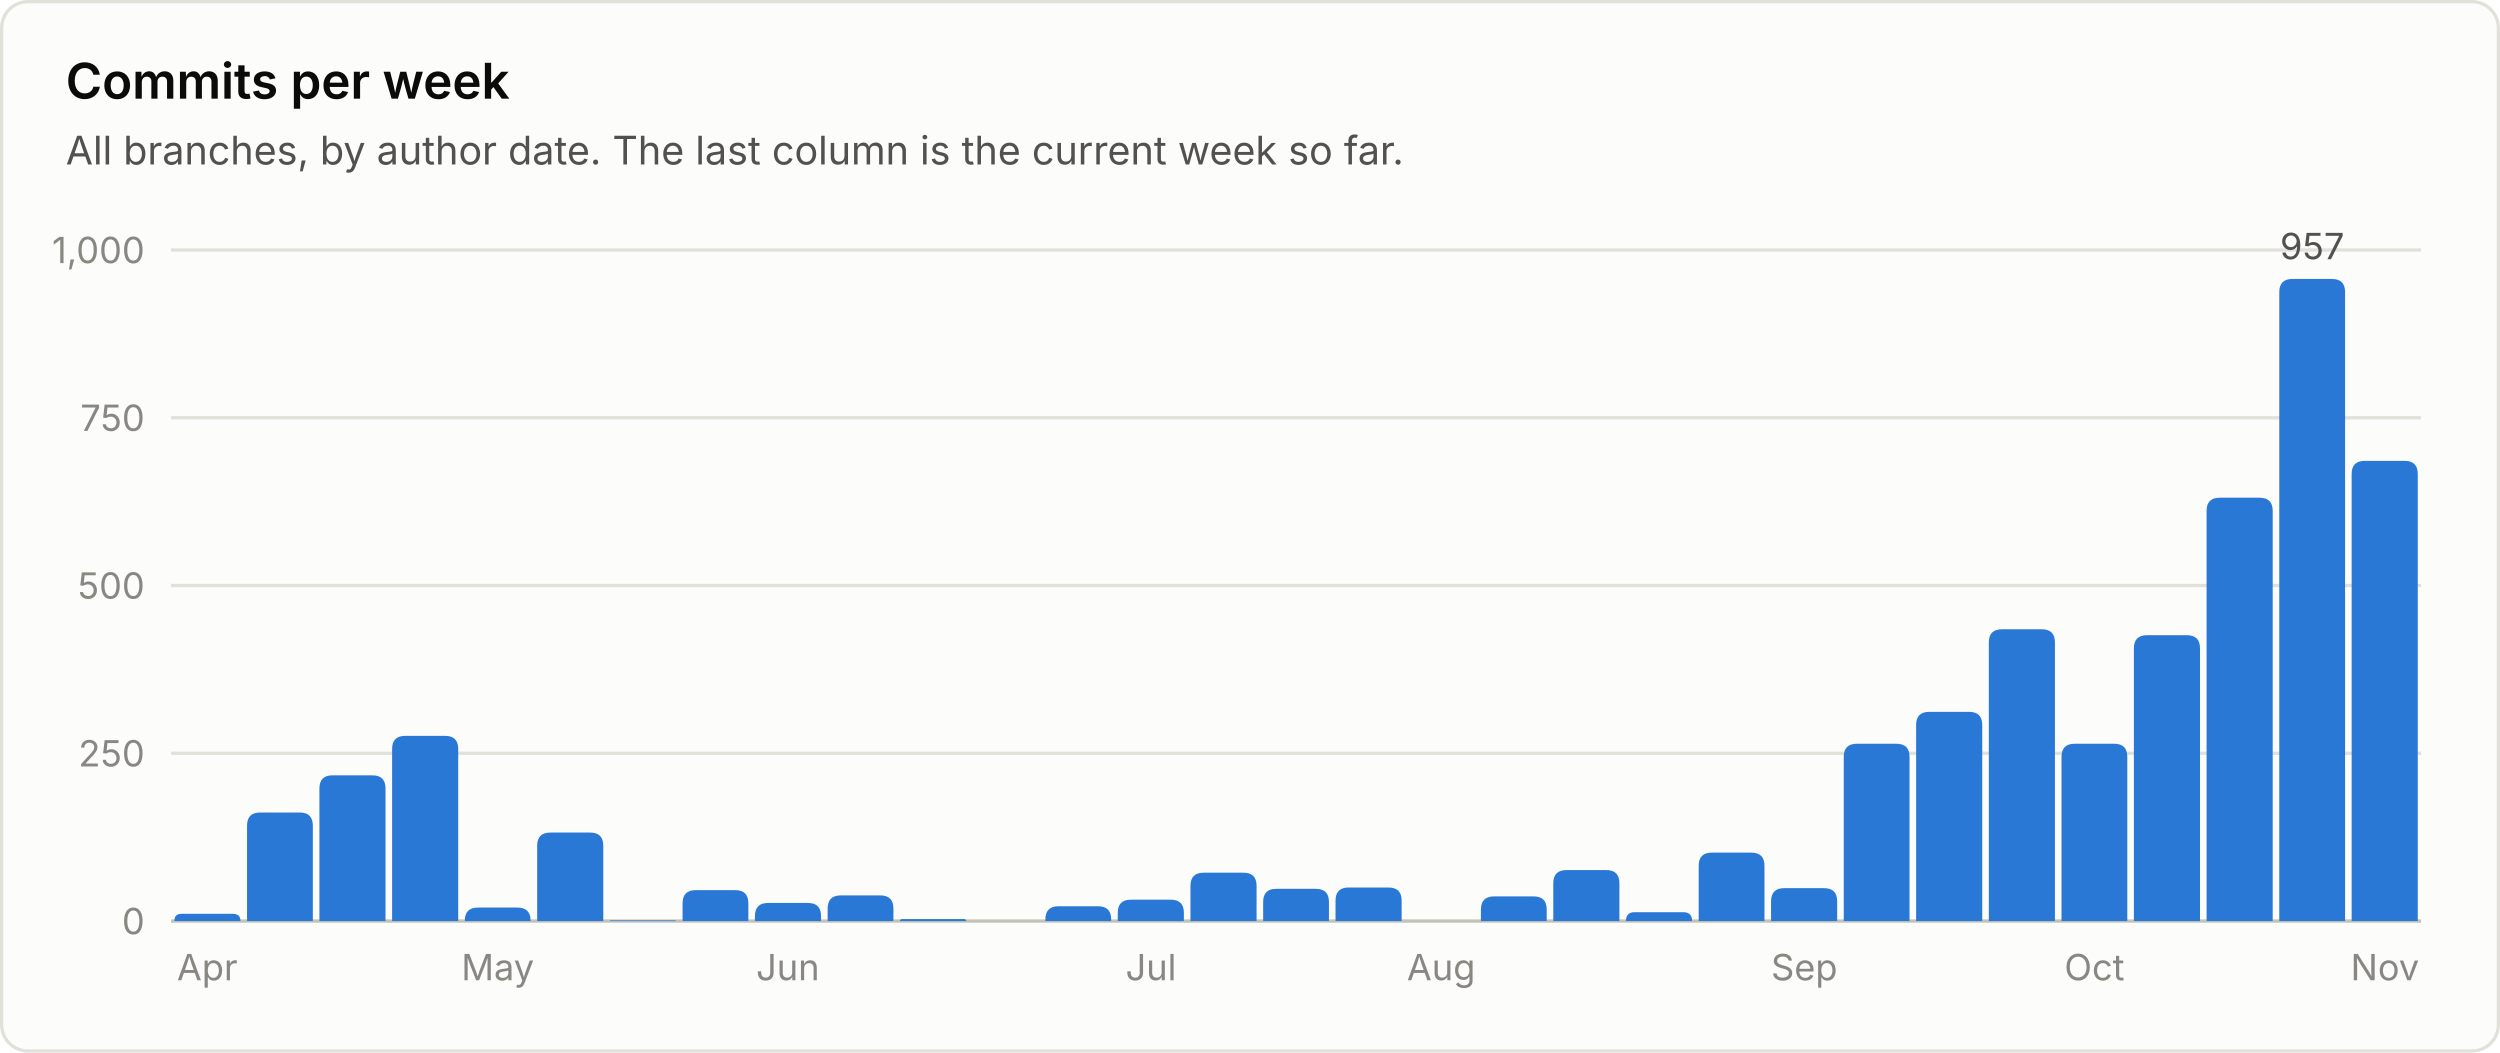
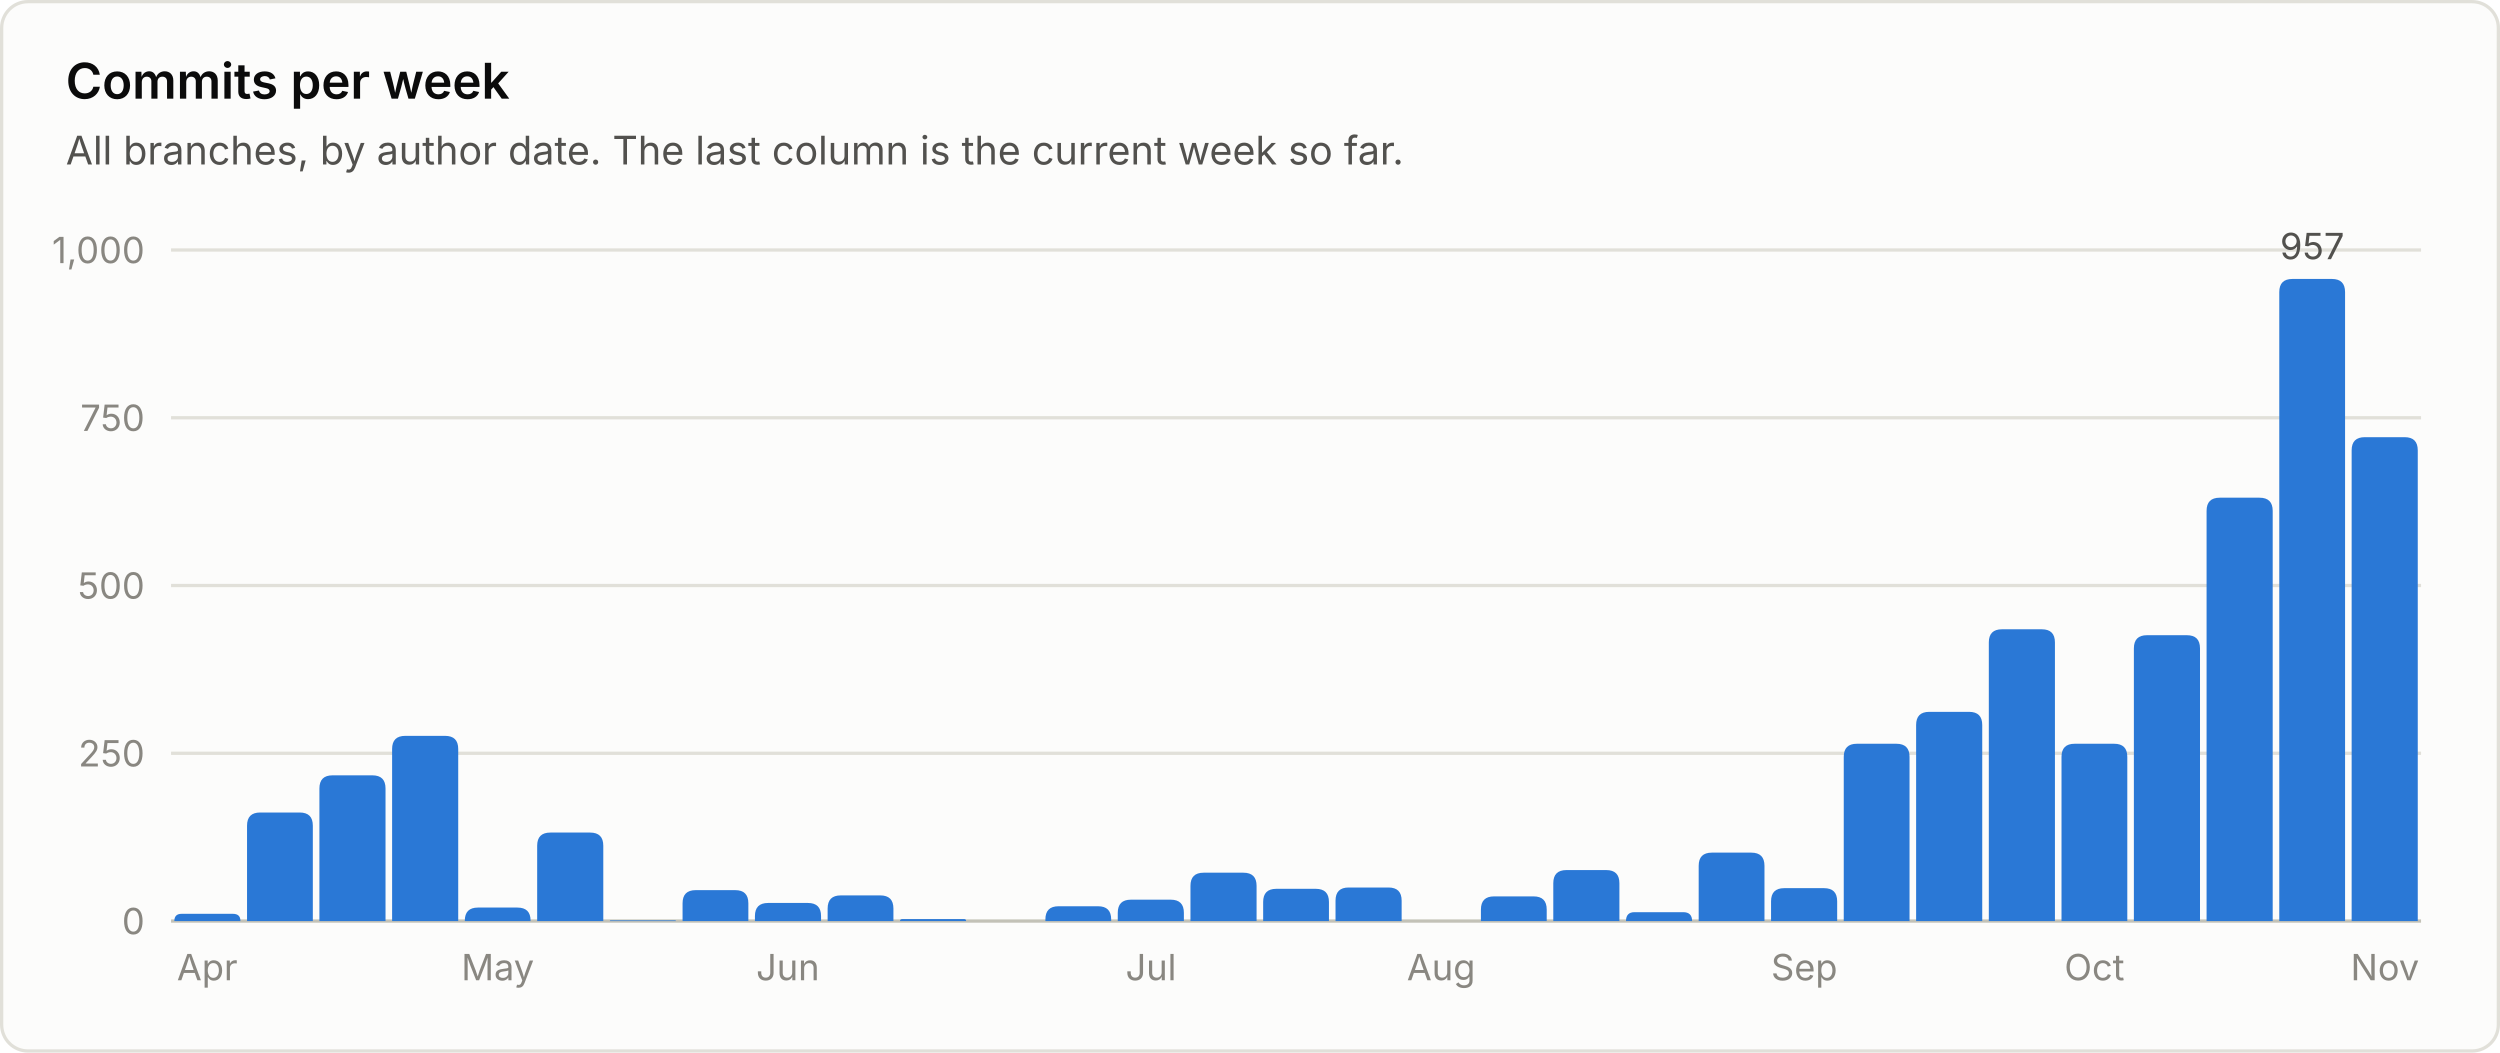
<svg xmlns="http://www.w3.org/2000/svg" viewBox="0 0 760 320" width="760" height="320" role="img" font-family="system-ui, -apple-system, 'Segoe UI', sans-serif">
  <rect x="0.5" y="0.5" width="759" height="319" rx="8" fill="#fcfcfb" stroke="#e1e0d9" />
  <text x="20.0" y="30.0" fill="#0b0b0b" font-size="15" font-weight="600" text-anchor="start">Commits per week</text>
  <text x="20.0" y="50.0" fill="#52514e" font-size="12" font-weight="400" text-anchor="start">All branches, by author date. The last column is the current week so far.</text>
  <line x1="52" y1="280.0" x2="736" y2="280.0" stroke="#c3c2b7" stroke-width="1" />
  <text x="44.0" y="284.0" fill="#898781" font-size="11" font-weight="400" text-anchor="end">0</text>
  <line x1="52" y1="229.0" x2="736" y2="229.0" stroke="#e1e0d9" stroke-width="1" />
  <text x="44.0" y="233.0" fill="#898781" font-size="11" font-weight="400" text-anchor="end">250</text>
  <line x1="52" y1="178.0" x2="736" y2="178.0" stroke="#e1e0d9" stroke-width="1" />
  <text x="44.0" y="182.0" fill="#898781" font-size="11" font-weight="400" text-anchor="end">500</text>
  <line x1="52" y1="127.0" x2="736" y2="127.0" stroke="#e1e0d9" stroke-width="1" />
  <text x="44.0" y="131.0" fill="#898781" font-size="11" font-weight="400" text-anchor="end">750</text>
  <line x1="52" y1="76.0" x2="736" y2="76.0" stroke="#e1e0d9" stroke-width="1" />
  <text x="44.0" y="80.0" fill="#898781" font-size="11" font-weight="400" text-anchor="end">1,000</text>
  <path d="M53.0 280.0 V280.0 Q53.0 277.8 55.2 277.8 H70.8 Q73.1 277.8 73.1 280.0 V280.0 Z" fill="#2a78d6" />
  <text x="63.0" y="298.0" fill="#898781" font-size="11" font-weight="400" text-anchor="middle">Apr</text>
  <path d="M75.1 280.0 V251.0 Q75.1 247.0 79.1 247.0 H91.1 Q95.1 247.0 95.1 251.0 V280.0 Z" fill="#2a78d6" />
  <path d="M97.1 280.0 V239.7 Q97.1 235.7 101.1 235.7 H113.2 Q117.2 235.7 117.2 239.7 V280.0 Z" fill="#2a78d6" />
  <path d="M119.2 280.0 V227.7 Q119.2 223.7 123.2 223.7 H135.3 Q139.3 223.7 139.3 227.7 V280.0 Z" fill="#2a78d6" />
  <path d="M141.3 280.0 V279.9 Q141.3 275.9 145.3 275.9 H157.3 Q161.3 275.9 161.3 279.9 V280.0 Z" fill="#2a78d6" />
  <text x="151.3" y="298.0" fill="#898781" font-size="11" font-weight="400" text-anchor="middle">May</text>
  <path d="M163.3 280.0 V257.1 Q163.3 253.1 167.3 253.1 H179.4 Q183.4 253.1 183.4 257.1 V280.0 Z" fill="#2a78d6" />
  <path d="M185.4 280.0 V280.0 Q185.4 279.8 185.6 279.8 H205.2 Q205.5 279.8 205.5 280.0 V280.0 Z" fill="#2a78d6" />
  <path d="M207.5 280.0 V274.6 Q207.5 270.6 211.5 270.6 H223.5 Q227.5 270.6 227.5 274.6 V280.0 Z" fill="#2a78d6" />
  <path d="M229.5 280.0 V278.5 Q229.5 274.5 233.5 274.5 H245.6 Q249.6 274.5 249.6 278.5 V280.0 Z" fill="#2a78d6" />
  <text x="239.5" y="298.0" fill="#898781" font-size="11" font-weight="400" text-anchor="middle">Jun</text>
  <path d="M251.6 280.0 V276.2 Q251.6 272.2 255.6 272.2 H267.6 Q271.6 272.2 271.6 276.2 V280.0 Z" fill="#2a78d6" />
  <path d="M273.6 280.0 V280.0 Q273.6 279.4 274.3 279.4 H293.1 Q293.7 279.4 293.7 280.0 V280.0 Z" fill="#2a78d6" />
  <path d="M317.8 280.0 V279.5 Q317.8 275.5 321.8 275.5 H333.8 Q337.8 275.5 337.8 279.5 V280.0 Z" fill="#2a78d6" />
  <path d="M339.8 280.0 V277.5 Q339.8 273.5 343.8 273.5 H355.9 Q359.9 273.5 359.9 277.5 V280.0 Z" fill="#2a78d6" />
  <text x="349.9" y="298.0" fill="#898781" font-size="11" font-weight="400" text-anchor="middle">Jul</text>
  <path d="M361.9 280.0 V269.3 Q361.9 265.3 365.9 265.3 H378.0 Q382.0 265.3 382.0 269.3 V280.0 Z" fill="#2a78d6" />
  <path d="M384.0 280.0 V274.2 Q384.0 270.2 388.0 270.2 H400.0 Q404.0 270.2 404.0 274.2 V280.0 Z" fill="#2a78d6" />
  <path d="M406.0 280.0 V273.8 Q406.0 269.8 410.0 269.8 H422.1 Q426.1 269.8 426.1 273.8 V280.0 Z" fill="#2a78d6" />
  <text x="438.1" y="298.0" fill="#898781" font-size="11" font-weight="400" text-anchor="middle">Aug</text>
  <path d="M450.2 280.0 V276.5 Q450.2 272.5 454.2 272.5 H466.2 Q470.2 272.5 470.2 276.5 V280.0 Z" fill="#2a78d6" />
  <path d="M472.2 280.0 V268.5 Q472.2 264.5 476.2 264.5 H488.3 Q492.3 264.5 492.3 268.5 V280.0 Z" fill="#2a78d6" />
  <path d="M494.3 280.0 V280.0 Q494.3 277.3 496.9 277.3 H511.7 Q514.4 277.3 514.4 280.0 V280.0 Z" fill="#2a78d6" />
  <path d="M516.4 280.0 V263.2 Q516.4 259.2 520.4 259.2 H532.4 Q536.4 259.2 536.4 263.2 V280.0 Z" fill="#2a78d6" />
  <path d="M538.4 280.0 V274.0 Q538.4 270.0 542.4 270.0 H554.5 Q558.5 270.0 558.5 274.0 V280.0 Z" fill="#2a78d6" />
  <text x="548.5" y="298.0" fill="#898781" font-size="11" font-weight="400" text-anchor="middle">Sep</text>
  <path d="M560.5 280.0 V230.1 Q560.5 226.1 564.5 226.1 H576.5 Q580.5 226.1 580.5 230.1 V280.0 Z" fill="#2a78d6" />
  <path d="M582.5 280.0 V220.4 Q582.5 216.4 586.5 216.4 H598.6 Q602.6 216.4 602.6 220.4 V280.0 Z" fill="#2a78d6" />
  <path d="M604.6 280.0 V195.3 Q604.6 191.3 608.6 191.3 H620.7 Q624.7 191.3 624.7 195.3 V280.0 Z" fill="#2a78d6" />
  <path d="M626.7 280.0 V230.1 Q626.7 226.1 630.7 226.1 H642.7 Q646.7 226.1 646.7 230.1 V280.0 Z" fill="#2a78d6" />
  <text x="636.7" y="298.0" fill="#898781" font-size="11" font-weight="400" text-anchor="middle">Oct</text>
  <path d="M648.7 280.0 V197.1 Q648.7 193.1 652.7 193.1 H664.8 Q668.8 193.1 668.8 197.1 V280.0 Z" fill="#2a78d6" />
  <path d="M670.8 280.0 V155.3 Q670.8 151.3 674.8 151.3 H686.9 Q690.9 151.3 690.9 155.3 V280.0 Z" fill="#2a78d6" />
  <path d="M692.9 280.0 V88.8 Q692.9 84.8 696.9 84.8 H708.9 Q712.9 84.8 712.9 88.8 V280.0 Z" fill="#2a78d6" />
  <text x="702.9" y="78.8" fill="#52514e" font-size="11" font-weight="400" text-anchor="middle">957</text>
-   <path d="M714.9 280.0 V144.1 Q714.9 140.1 718.9 140.1 H731.0 Q735.0 140.1 735.0 144.1 V280.0 Z" fill="#2a78d6" />
+   <path d="M714.9 280.0 V136.9 Q714.9 132.9 718.9 132.9 H731.0 Q735.0 132.9 735.0 136.9 V280.0 Z" fill="#2a78d6" />
  <text x="725.0" y="298.0" fill="#898781" font-size="11" font-weight="400" text-anchor="middle">Nov</text>
</svg>
